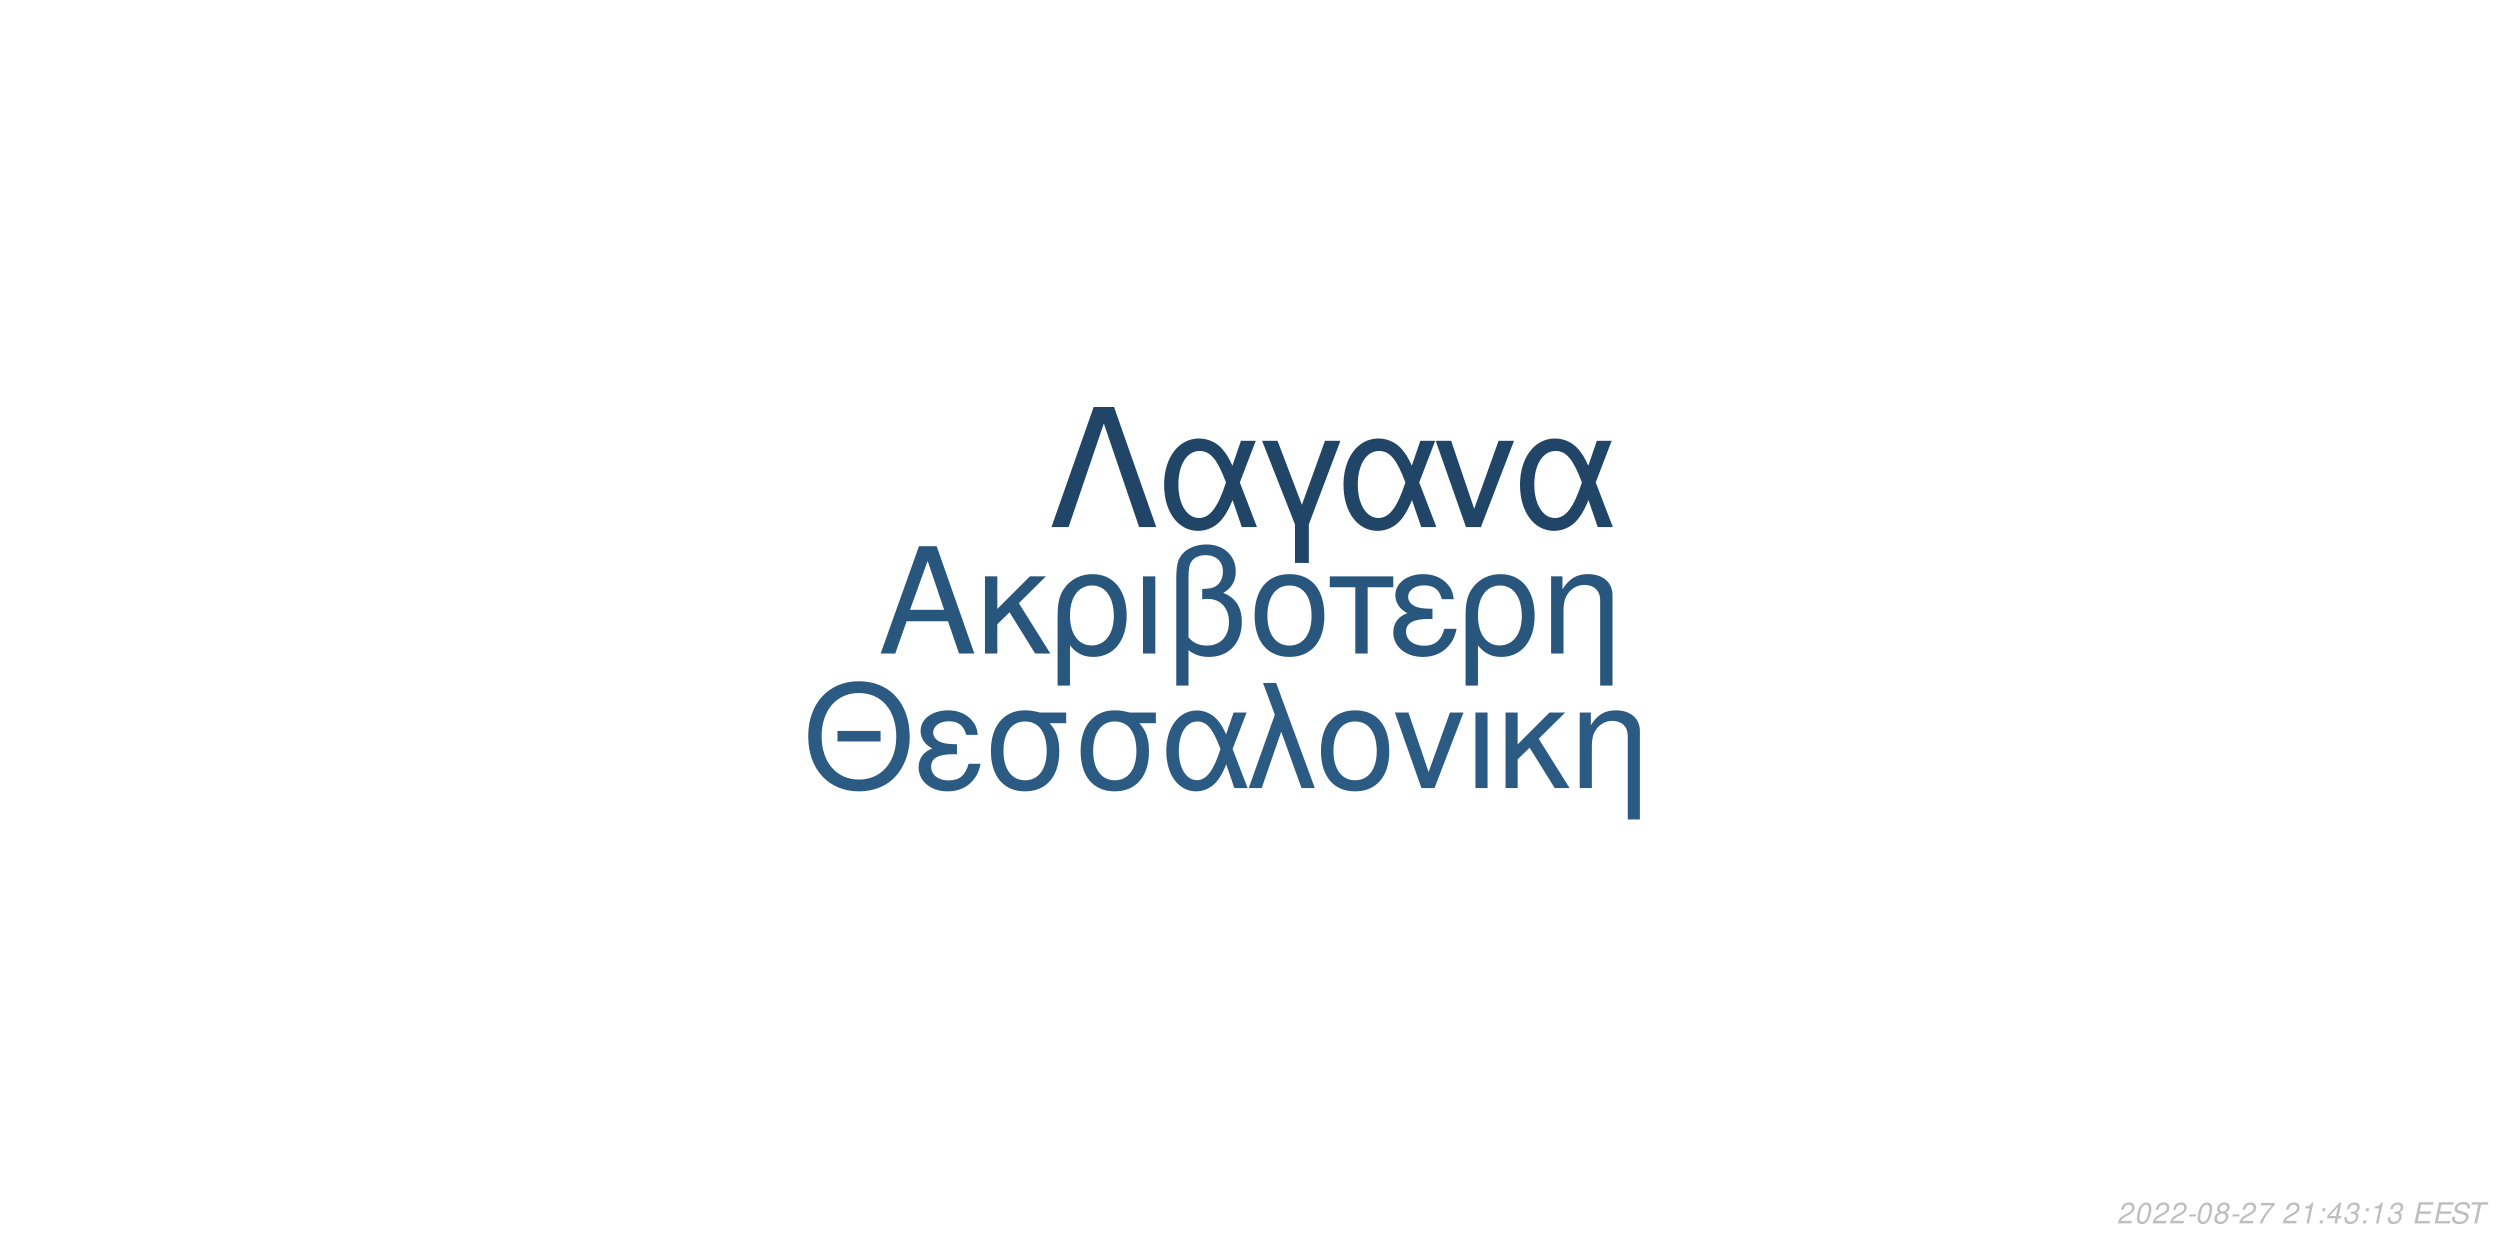
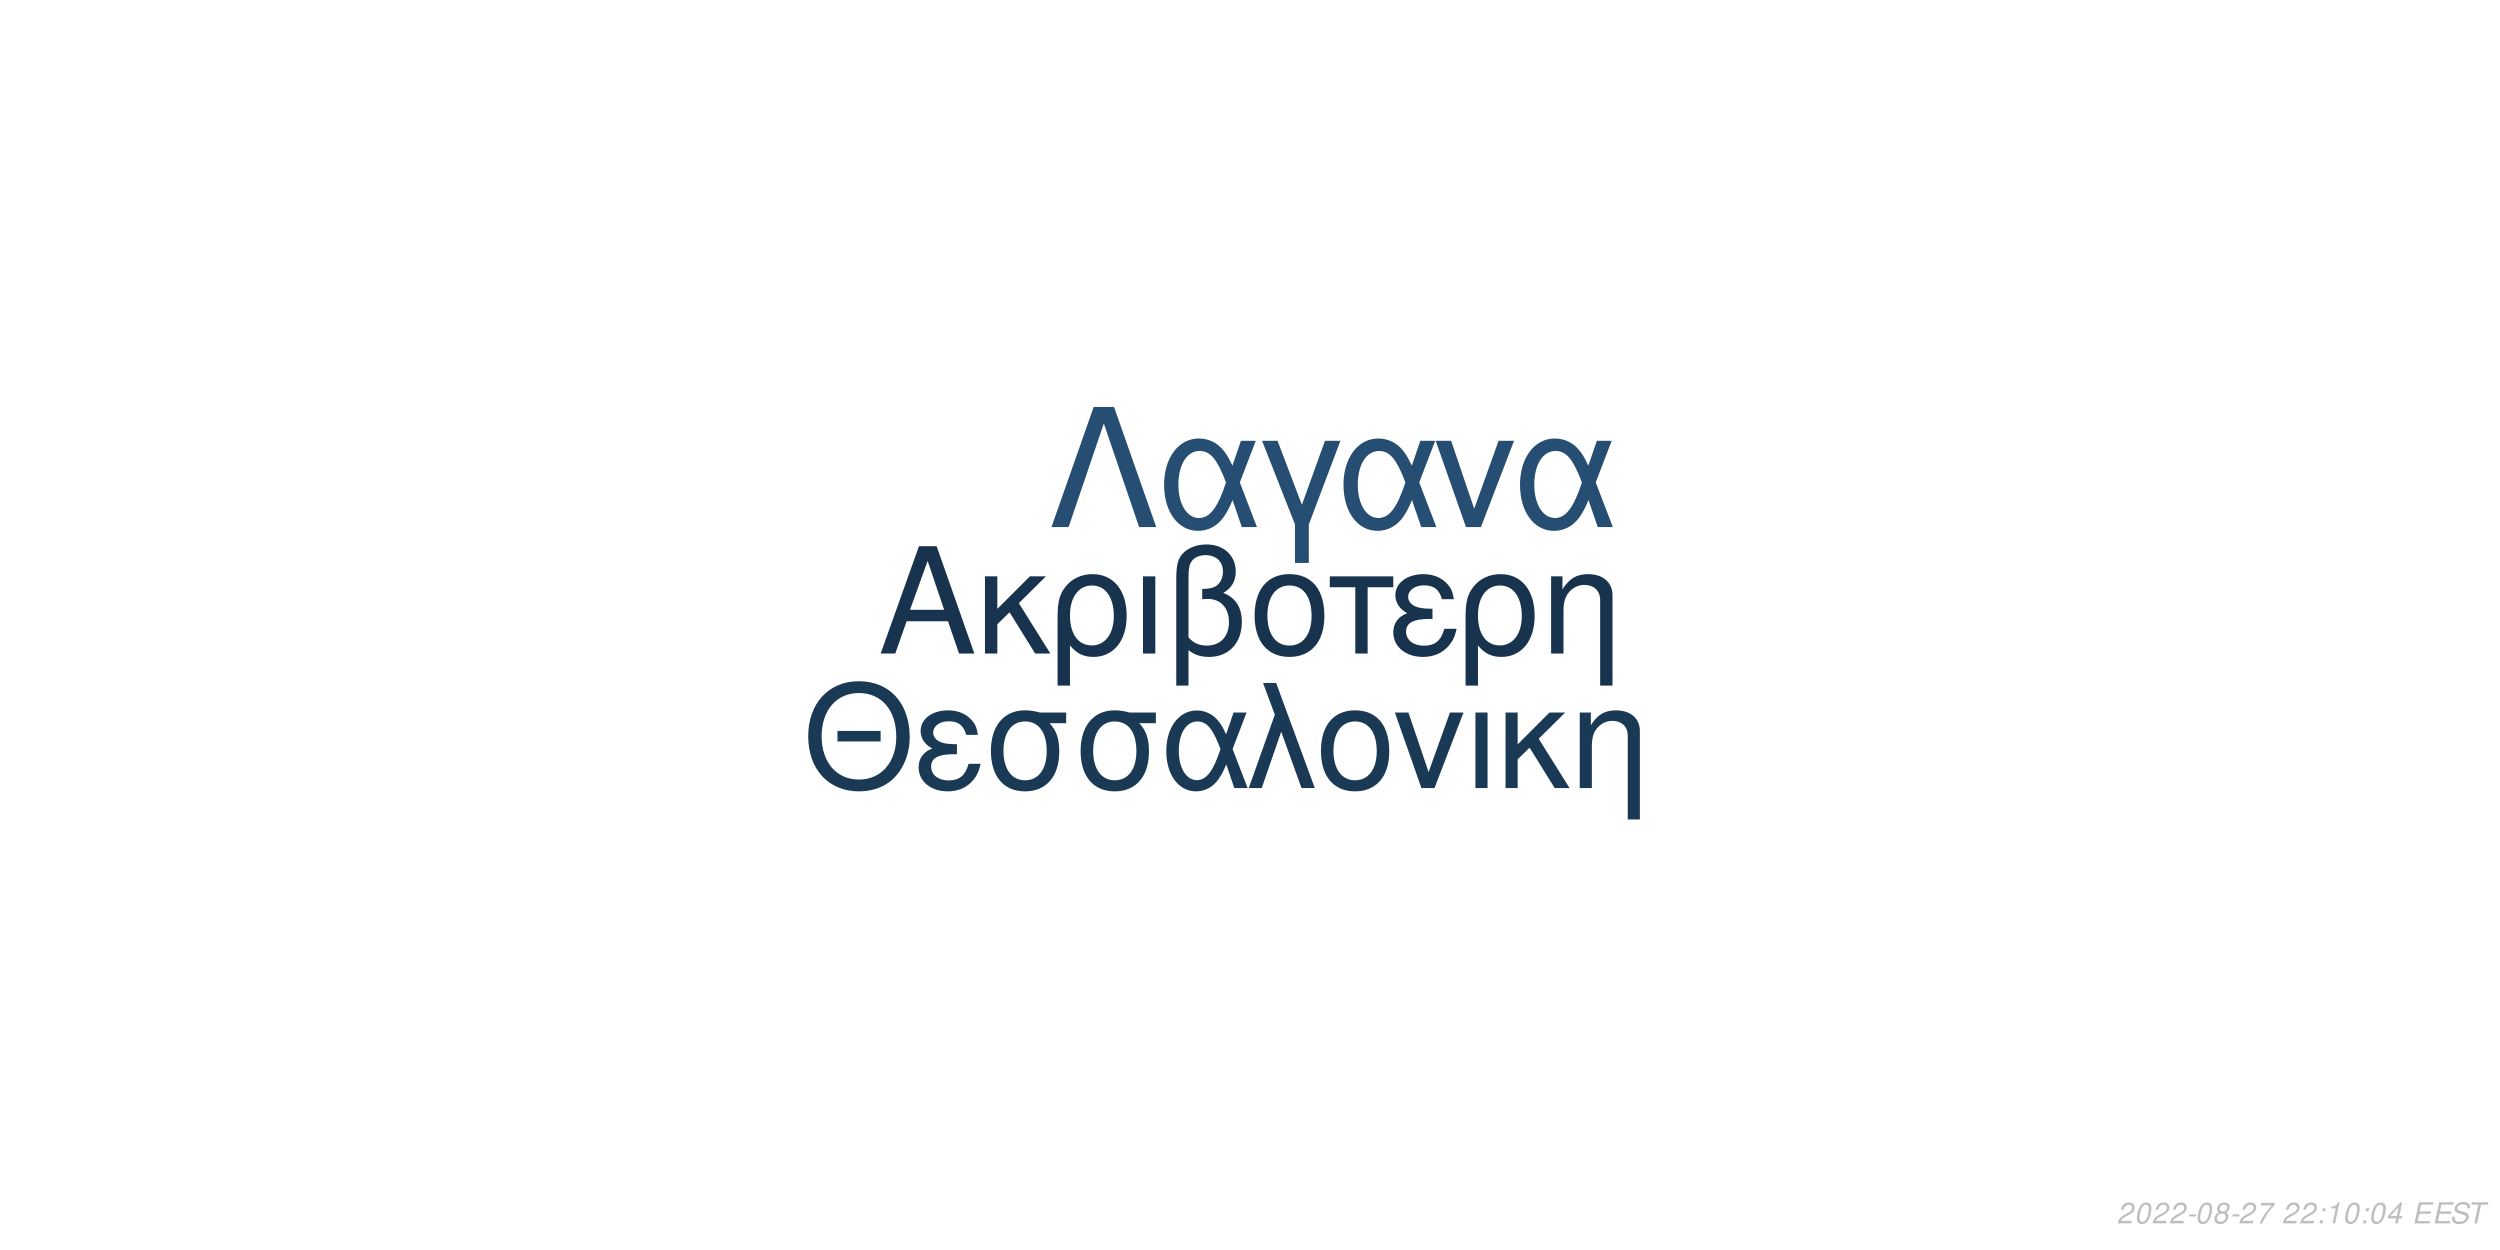
<svg xmlns="http://www.w3.org/2000/svg" xmlns:xlink="http://www.w3.org/1999/xlink" width="864pt" height="432pt" viewBox="0 0 864 432" version="1.1">
  <defs>
    <g>
      <symbol overflow="visible" id="glyph0-0">
        <path style="stroke:none;" d="" />
      </symbol>
      <symbol overflow="visible" id="glyph0-1">
        <path style="stroke:none;" d="M 24.125 -11.141 L 27.938 0 L 33.234 0 L 20.203 -37.094 L 14.094 -37.094 L 0.859 0 L 5.906 0 L 9.828 -11.141 Z M 22.797 -15.109 L 11 -15.109 L 17.094 -32.016 Z M 22.797 -15.109 " />
      </symbol>
      <symbol overflow="visible" id="glyph0-2">
        <path style="stroke:none;" d="M 7.172 -15.422 L 7.172 -26.672 L 2.906 -26.672 L 2.906 0 L 7.172 0 L 7.172 -10.125 L 11.406 -14.25 L 20.25 0 L 25.5 0 L 14.609 -17.406 L 23.969 -26.672 L 18.422 -26.672 Z M 7.172 -15.422 " />
      </symbol>
      <symbol overflow="visible" id="glyph0-3">
        <path style="stroke:none;" d="M 3 11.094 L 7.281 11.094 L 7.281 -2.797 C 9.516 -0.047 11.953 1.172 15.375 1.172 C 22.344 1.172 26.875 -4.422 26.875 -13.031 C 26.875 -21.891 22.297 -27.438 15.062 -27.438 C 11.297 -27.438 7.984 -25.906 5.797 -23.156 C 3.672 -20.516 3 -17.969 3 -12.359 Z M 14.906 -23.516 C 19.547 -23.516 22.438 -19.438 22.438 -12.922 C 22.438 -6.812 19.391 -2.797 14.812 -2.797 C 10.172 -2.797 7.281 -6.766 7.281 -13.125 C 7.281 -19.484 10.234 -23.516 14.906 -23.516 Z M 14.906 -23.516 " />
      </symbol>
      <symbol overflow="visible" id="glyph0-4">
        <path style="stroke:none;" d="M 3.516 0 L 7.781 0 L 7.781 -26.672 L 3.516 -26.672 Z M 3.516 0 " />
      </symbol>
      <symbol overflow="visible" id="glyph0-5">
        <path style="stroke:none;" d="M 4.016 11.094 L 8.25 11.094 L 8.25 -1.172 C 10.172 0.406 12.422 1.172 15.312 1.172 C 22.188 1.172 26.672 -3.609 26.672 -10.891 C 26.672 -15.984 24.578 -19.234 20.25 -20.969 C 23.109 -22.547 24.578 -25.031 24.578 -28.344 C 24.578 -33.844 20.406 -37.703 14.453 -37.703 C 10.938 -37.703 7.734 -36.391 6 -34.25 C 4.484 -32.422 4.016 -30.328 4.016 -25.391 Z M 8.25 -25.656 C 8.25 -29.359 8.5 -30.844 9.469 -32.062 C 10.375 -33.281 12.156 -34 14.094 -34 C 17.812 -34 20.156 -31.812 20.156 -28.297 C 20.156 -25.953 18.984 -23.812 17.297 -23.047 C 16.281 -22.547 15.469 -22.438 12.984 -22.297 L 12.984 -18.781 C 13.734 -18.828 14.344 -18.875 14.969 -18.875 C 19.344 -18.875 22.234 -15.719 22.234 -10.891 C 22.234 -5.906 19.281 -2.75 14.656 -2.75 C 11.953 -2.75 9.922 -3.609 8.25 -5.594 Z M 8.25 -25.656 " />
      </symbol>
      <symbol overflow="visible" id="glyph0-6">
        <path style="stroke:none;" d="M 14.094 -27.438 C 6.562 -27.438 2.094 -22.094 2.094 -13.125 C 2.094 -4.125 6.562 1.172 14.141 1.172 C 21.672 1.172 26.203 -4.172 26.203 -12.922 C 26.203 -22.188 21.828 -27.438 14.094 -27.438 Z M 14.141 -23.516 C 18.938 -23.516 21.781 -19.594 21.781 -12.984 C 21.781 -6.672 18.828 -2.75 14.141 -2.75 C 9.422 -2.75 6.516 -6.672 6.516 -13.125 C 6.516 -19.594 9.422 -23.516 14.141 -23.516 Z M 14.141 -23.516 " />
      </symbol>
      <symbol overflow="visible" id="glyph0-7">
        <path style="stroke:none;" d="M 7.891 0 L 12.156 0 L 12.156 -22.906 L 21.016 -22.906 L 21.016 -26.672 L -0.922 -26.672 L -0.922 -22.906 L 7.891 -22.906 Z M 7.891 0 " />
      </symbol>
      <symbol overflow="visible" id="glyph0-8">
        <path style="stroke:none;" d="M 14.562 -15.469 C 11.344 -15.469 9.562 -15.781 8.297 -16.438 C 6.922 -17.203 6.156 -18.328 6.156 -19.547 C 6.156 -21.891 8.453 -23.562 11.656 -23.562 C 15.062 -23.562 16.953 -22.094 17.812 -18.781 L 21.938 -18.781 C 21.578 -21.266 21.062 -22.5 19.797 -23.922 C 17.812 -26.203 14.906 -27.438 11.453 -27.438 C 5.797 -27.438 1.734 -24.375 1.734 -20.203 C 1.734 -17.609 3.156 -15.375 5.859 -13.938 C 2.797 -12.875 1.016 -10.484 1.016 -7.328 C 1.016 -2.391 5.297 1.172 11.25 1.172 C 14.969 1.172 17.906 -0.109 20.156 -2.641 C 21.578 -4.328 22.297 -5.797 22.906 -8.547 L 18.672 -8.547 C 17.5 -4.422 15.422 -2.703 11.609 -2.703 C 7.938 -2.703 5.438 -4.688 5.438 -7.578 C 5.438 -10.578 7.938 -11.953 13.484 -11.953 C 13.641 -11.953 14.094 -11.953 14.562 -11.906 Z M 14.562 -15.469 " />
      </symbol>
      <symbol overflow="visible" id="glyph0-9">
        <path style="stroke:none;" d="M 3.562 -26.672 L 3.562 0 L 7.844 0 L 7.844 -14.703 C 7.844 -17.906 8.5 -19.891 10.031 -21.531 C 11.406 -22.953 13.188 -23.719 15.062 -23.719 C 18.375 -23.719 20.516 -21.672 20.516 -18.469 L 20.516 11.094 L 24.781 11.094 L 24.781 -20.156 C 24.781 -24.578 21.469 -27.438 16.328 -27.438 C 12.359 -27.438 9.828 -25.906 7.484 -22.188 L 7.484 -26.672 Z M 3.562 -26.672 " />
      </symbol>
      <symbol overflow="visible" id="glyph1-0">
        <path style="stroke:none;" d="" />
      </symbol>
      <symbol overflow="visible" id="glyph1-1">
        <path style="stroke:none;" d="M 26.859 -19.734 L 11.953 -19.734 L 11.953 -16.094 L 26.859 -16.094 Z M 19.328 -36.922 C 8.922 -36.922 1.844 -29.25 1.844 -17.891 C 1.844 -6.484 8.875 1.141 19.391 1.141 C 23.812 1.141 27.703 -0.203 30.641 -2.688 C 34.578 -6.031 36.922 -11.656 36.922 -17.594 C 36.922 -29.297 30 -36.922 19.328 -36.922 Z M 19.328 -32.844 C 27.203 -32.844 32.281 -26.906 32.281 -17.688 C 32.281 -8.922 27.062 -2.938 19.391 -2.938 C 11.609 -2.938 6.484 -8.922 6.484 -17.891 C 6.484 -26.859 11.609 -32.844 19.328 -32.844 Z M 19.328 -32.844 " />
      </symbol>
      <symbol overflow="visible" id="glyph1-2">
        <path style="stroke:none;" d="M 14.25 -15.141 C 11.109 -15.141 9.375 -15.453 8.125 -16.094 C 6.781 -16.844 6.031 -17.938 6.031 -19.141 C 6.031 -21.422 8.266 -23.078 11.406 -23.078 C 14.75 -23.078 16.594 -21.625 17.438 -18.391 L 21.469 -18.391 C 21.125 -20.828 20.625 -22.031 19.391 -23.422 C 17.438 -25.656 14.594 -26.859 11.219 -26.859 C 5.688 -26.859 1.688 -23.875 1.688 -19.781 C 1.688 -17.234 3.094 -15.047 5.734 -13.656 C 2.734 -12.609 1 -10.266 1 -7.172 C 1 -2.344 5.188 1.141 11.016 1.141 C 14.656 1.141 17.547 -0.094 19.734 -2.594 C 21.125 -4.234 21.828 -5.688 22.422 -8.375 L 18.281 -8.375 C 17.141 -4.328 15.094 -2.641 11.359 -2.641 C 7.766 -2.641 5.328 -4.578 5.328 -7.422 C 5.328 -10.359 7.766 -11.703 13.203 -11.703 C 13.359 -11.703 13.797 -11.703 14.25 -11.656 Z M 14.25 -15.141 " />
      </symbol>
      <symbol overflow="visible" id="glyph1-3">
        <path style="stroke:none;" d="M 29 -26.109 L 19.938 -26.109 C 17.594 -26.703 16.438 -26.859 14.703 -26.859 C 7.469 -26.859 2.984 -21.469 2.984 -12.859 C 2.984 -4.031 7.375 1.141 14.797 1.141 C 22.172 1.141 26.609 -4.078 26.609 -12.656 C 26.609 -17.047 25.656 -19.828 23.266 -22.422 L 29 -22.422 Z M 14.797 -23.016 C 19.531 -23.016 22.266 -19.234 22.266 -12.75 C 22.266 -6.531 19.438 -2.688 14.797 -2.688 C 10.172 -2.688 7.328 -6.531 7.328 -12.859 C 7.328 -19.188 10.172 -23.016 14.797 -23.016 Z M 14.797 -23.016 " />
      </symbol>
      <symbol overflow="visible" id="glyph1-4">
        <path style="stroke:none;" d="M 29.344 -26.109 L 24.859 -26.109 L 22.266 -18.578 C 21.125 -21.031 20.484 -22.125 19.328 -23.469 C 17.547 -25.609 14.906 -26.812 12.156 -26.812 C 5.984 -26.812 1.594 -20.984 1.594 -12.812 C 1.594 -4.578 5.828 1.141 11.906 1.141 C 14.953 1.141 17.734 -0.344 19.625 -3.047 C 20.672 -4.531 21.281 -5.688 22.328 -8.172 L 25.109 0 L 29.703 0 L 24.516 -13.5 Z M 20.328 -13.5 C 17.891 -5.922 15.453 -2.734 12.156 -2.734 C 8.516 -2.734 5.922 -6.922 5.922 -12.812 C 5.922 -18.938 8.516 -23.016 12.359 -23.016 C 15.594 -23.016 17.688 -20.531 20.328 -13.5 Z M 20.328 -13.5 " />
      </symbol>
      <symbol overflow="visible" id="glyph1-5">
        <path style="stroke:none;" d="M 1.094 0 L 5.578 0 L 12.312 -19.484 L 19.328 0 L 23.922 0 L 10.562 -36.328 L 6.031 -36.328 L 10.109 -25.359 Z M 1.094 0 " />
      </symbol>
      <symbol overflow="visible" id="glyph1-6">
        <path style="stroke:none;" d="M 13.797 -26.859 C 6.422 -26.859 2.047 -21.625 2.047 -12.859 C 2.047 -4.031 6.422 1.141 13.859 1.141 C 21.234 1.141 25.656 -4.078 25.656 -12.656 C 25.656 -21.719 21.375 -26.859 13.797 -26.859 Z M 13.859 -23.016 C 18.531 -23.016 21.328 -19.188 21.328 -12.703 C 21.328 -6.531 18.438 -2.688 13.859 -2.688 C 9.219 -2.688 6.375 -6.531 6.375 -12.859 C 6.375 -19.188 9.219 -23.016 13.859 -23.016 Z M 13.859 -23.016 " />
      </symbol>
      <symbol overflow="visible" id="glyph1-7">
        <path style="stroke:none;" d="M 14.297 0 L 24.312 -26.109 L 19.625 -26.109 L 12.25 -5.531 L 5.281 -26.109 L 0.594 -26.109 L 9.766 0 Z M 14.297 0 " />
      </symbol>
      <symbol overflow="visible" id="glyph1-8">
        <path style="stroke:none;" d="M 3.438 0 L 7.625 0 L 7.625 -26.109 L 3.438 -26.109 Z M 3.438 0 " />
      </symbol>
      <symbol overflow="visible" id="glyph1-9">
        <path style="stroke:none;" d="M 7.031 -15.094 L 7.031 -26.109 L 2.844 -26.109 L 2.844 0 L 7.031 0 L 7.031 -9.922 L 11.156 -13.953 L 19.828 0 L 24.969 0 L 14.297 -17.047 L 23.469 -26.109 L 18.031 -26.109 Z M 7.031 -15.094 " />
      </symbol>
      <symbol overflow="visible" id="glyph1-10">
        <path style="stroke:none;" d="M 3.484 -26.109 L 3.484 0 L 7.672 0 L 7.672 -14.406 C 7.672 -17.547 8.328 -19.484 9.812 -21.078 C 11.156 -22.469 12.906 -23.219 14.75 -23.219 C 17.984 -23.219 20.078 -21.234 20.078 -18.094 L 20.078 10.859 L 24.266 10.859 L 24.266 -19.734 C 24.266 -24.062 21.031 -26.859 16 -26.859 C 12.109 -26.859 9.609 -25.359 7.328 -21.719 L 7.328 -26.109 Z M 3.484 -26.109 " />
      </symbol>
      <symbol overflow="visible" id="glyph2-0">
        <path style="stroke:none;" d="" />
      </symbol>
      <symbol overflow="visible" id="glyph2-1">
        <path style="stroke:none;" d="M 22.531 -41.484 L 15.484 -41.484 L 0.906 0 L 6.828 0 L 19 -35.797 L 31.188 0 L 37.109 0 Z M 22.531 -41.484 " />
      </symbol>
      <symbol overflow="visible" id="glyph2-2">
        <path style="stroke:none;" d="M 33.516 -29.812 L 28.391 -29.812 L 25.438 -21.219 C 24.125 -24.016 23.391 -25.266 22.078 -26.797 C 20.031 -29.25 17.016 -30.609 13.891 -30.609 C 6.828 -30.609 1.828 -23.953 1.828 -14.625 C 1.828 -5.234 6.656 1.312 13.594 1.312 C 17.078 1.312 20.266 -0.391 22.422 -3.469 C 23.609 -5.172 24.297 -6.484 25.5 -9.328 L 28.688 0 L 33.922 0 L 28 -15.422 Z M 23.219 -15.422 C 20.422 -6.766 17.641 -3.125 13.891 -3.125 C 9.734 -3.125 6.766 -7.906 6.766 -14.625 C 6.766 -21.625 9.734 -26.297 14.109 -26.297 C 17.812 -26.297 20.203 -23.453 23.219 -15.422 Z M 23.219 -15.422 " />
      </symbol>
      <symbol overflow="visible" id="glyph2-3">
        <path style="stroke:none;" d="M 12.062 12.406 L 16.844 12.406 L 16.844 -0.906 L 27.766 -29.812 L 22.422 -29.812 L 14.453 -7.688 L 6.031 -29.812 L 0.688 -29.812 L 12.062 -0.906 Z M 12.062 12.406 " />
      </symbol>
      <symbol overflow="visible" id="glyph2-4">
        <path style="stroke:none;" d="M 16.328 0 L 27.766 -29.812 L 22.422 -29.812 L 14 -6.312 L 6.031 -29.812 L 0.688 -29.812 L 11.156 0 Z M 16.328 0 " />
      </symbol>
      <symbol overflow="visible" id="glyph3-0">
        <path style="stroke:none;" d="" />
      </symbol>
      <symbol overflow="visible" id="glyph3-1">
        <path style="stroke:none;" d="M 5.234 -0.875 L 1.469 -0.875 C 1.641 -1.375 2.203 -1.891 3.109 -2.344 L 4.234 -2.938 C 5.562 -3.625 6.219 -4.469 6.219 -5.484 C 6.219 -5.938 6.062 -6.359 5.797 -6.656 C 5.469 -7.047 4.984 -7.234 4.312 -7.234 C 2.766 -7.234 1.891 -6.453 1.484 -4.734 L 2.375 -4.734 C 2.484 -5.188 2.609 -5.484 2.797 -5.75 C 3.094 -6.203 3.609 -6.453 4.188 -6.453 C 4.891 -6.453 5.344 -6.031 5.344 -5.375 C 5.344 -4.703 4.859 -4.094 4.016 -3.656 L 2.984 -3.125 C 1.234 -2.188 0.797 -1.656 0.344 -0.016 L 5.047 -0.016 Z M 5.234 -0.875 " />
      </symbol>
      <symbol overflow="visible" id="glyph3-2">
        <path style="stroke:none;" d="M 4.203 -7.234 C 3.375 -7.234 2.688 -6.812 2.125 -5.984 C 1.484 -5.047 0.984 -3.188 0.984 -1.734 C 0.984 -1.109 1.172 -0.562 1.484 -0.266 C 1.797 0.047 2.281 0.234 2.766 0.234 C 3.625 0.234 4.281 -0.156 4.859 -1.016 C 5.516 -1.953 6 -3.797 6 -5.266 C 6 -6.5 5.328 -7.234 4.203 -7.234 Z M 4.094 -6.453 C 4.734 -6.453 5.125 -5.984 5.125 -5.156 C 5.125 -4.203 4.781 -2.625 4.406 -1.812 C 3.984 -0.938 3.516 -0.547 2.875 -0.547 C 2.25 -0.547 1.875 -1.031 1.875 -1.828 C 1.875 -2.797 2.203 -4.344 2.594 -5.203 C 2.984 -6.047 3.453 -6.453 4.094 -6.453 Z M 4.094 -6.453 " />
      </symbol>
      <symbol overflow="visible" id="glyph3-3">
        <path style="stroke:none;" d="M 3.516 -3.125 L 1.125 -3.125 L 0.969 -2.406 L 3.359 -2.406 Z M 3.516 -3.125 " />
      </symbol>
      <symbol overflow="visible" id="glyph3-4">
        <path style="stroke:none;" d="M 4.766 -3.797 C 5.078 -3.969 5.234 -4.078 5.438 -4.234 C 5.812 -4.594 6.062 -5.172 6.062 -5.734 C 6.062 -6.625 5.344 -7.234 4.266 -7.234 C 2.812 -7.234 1.703 -6.219 1.703 -4.875 C 1.703 -4.406 1.875 -4.125 2.359 -3.812 C 1.297 -3.312 0.75 -2.516 0.75 -1.469 C 0.75 -0.438 1.547 0.234 2.812 0.234 C 3.656 0.234 4.359 -0.094 4.938 -0.734 C 5.359 -1.234 5.609 -1.859 5.609 -2.438 C 5.609 -3.047 5.312 -3.516 4.766 -3.797 Z M 4.109 -6.453 C 4.797 -6.453 5.188 -6.125 5.188 -5.578 C 5.188 -5.266 5.062 -4.922 4.859 -4.672 C 4.562 -4.312 4.188 -4.156 3.656 -4.156 C 2.984 -4.156 2.594 -4.453 2.594 -4.984 C 2.594 -5.859 3.203 -6.453 4.109 -6.453 Z M 3.453 -3.406 C 4.234 -3.406 4.734 -2.984 4.734 -2.312 C 4.734 -1.312 3.922 -0.547 2.875 -0.547 C 2.125 -0.547 1.625 -0.969 1.625 -1.625 C 1.625 -2.609 2.438 -3.406 3.453 -3.406 Z M 3.453 -3.406 " />
      </symbol>
      <symbol overflow="visible" id="glyph3-5">
        <path style="stroke:none;" d="M 6.703 -7.094 L 1.953 -7.094 L 1.766 -6.219 L 5.594 -6.219 C 3.344 -3.688 2.266 -2.109 1.375 0 L 2.344 0 C 3.031 -1.906 4.828 -4.594 6.547 -6.281 Z M 6.703 -7.094 " />
      </symbol>
      <symbol overflow="visible" id="glyph3-6">
        <path style="stroke:none;" d="" />
      </symbol>
      <symbol overflow="visible" id="glyph3-7">
-         <path style="stroke:none;" d="M 3.703 -5.188 L 2.594 0 L 3.469 0 L 5.016 -7.234 L 4.438 -7.234 C 3.906 -6.156 3.688 -6.016 2.234 -5.812 L 2.109 -5.188 Z M 3.703 -5.188 " />
+         <path style="stroke:none;" d="M 2.359 -1.031 L 1.312 -1.031 L 1.094 0 L 2.141 0 Z M 3.266 -5.234 L 2.219 -5.234 L 2 -4.203 L 3.047 -4.203 Z M 3.266 -5.234 " />
      </symbol>
      <symbol overflow="visible" id="glyph3-8">
-         <path style="stroke:none;" d="M 2.359 -1.031 L 1.312 -1.031 L 1.094 0 L 2.141 0 Z M 3.266 -5.234 L 2.219 -5.234 L 2 -4.203 L 3.047 -4.203 Z M 3.266 -5.234 " />
+         <path style="stroke:none;" d="M 3.703 -5.188 L 2.594 0 L 3.469 0 L 5.016 -7.234 L 4.438 -7.234 C 3.906 -6.156 3.688 -6.016 2.234 -5.812 L 2.109 -5.188 Z M 3.703 -5.188 " />
      </symbol>
      <symbol overflow="visible" id="glyph3-9">
        <path style="stroke:none;" d="M 3.625 -1.75 L 3.266 0 L 4.141 0 L 4.516 -1.75 L 5.562 -1.75 L 5.734 -2.531 L 4.688 -2.531 L 5.688 -7.234 L 5.016 -7.234 L 0.844 -2.672 L 0.641 -1.75 Z M 3.797 -2.531 L 1.594 -2.531 L 4.469 -5.703 Z M 3.797 -2.531 " />
      </symbol>
      <symbol overflow="visible" id="glyph3-10">
-         <path style="stroke:none;" d="M 2.922 -3.312 C 3.125 -3.344 3.234 -3.344 3.375 -3.344 C 4.203 -3.344 4.688 -3 4.688 -2.406 C 4.688 -1.312 3.906 -0.547 2.781 -0.547 C 2.047 -0.547 1.594 -0.938 1.594 -1.562 C 1.594 -1.719 1.609 -1.844 1.656 -2.094 L 0.766 -2.094 C 0.734 -1.797 0.719 -1.641 0.719 -1.469 C 0.719 -0.375 1.406 0.234 2.641 0.234 C 3.547 0.234 4.297 -0.078 4.812 -0.656 C 5.266 -1.156 5.562 -1.875 5.562 -2.547 C 5.562 -3.125 5.344 -3.453 4.797 -3.734 C 5.641 -4.234 6.016 -4.844 6.016 -5.734 C 6.016 -6.656 5.312 -7.234 4.203 -7.234 C 3.375 -7.234 2.672 -6.938 2.188 -6.375 C 1.891 -6.031 1.703 -5.641 1.516 -4.906 L 2.391 -4.906 C 2.5 -5.359 2.594 -5.594 2.734 -5.812 C 3.047 -6.234 3.516 -6.453 4.078 -6.453 C 4.734 -6.453 5.141 -6.125 5.141 -5.578 C 5.141 -5.188 5.016 -4.797 4.797 -4.547 C 4.516 -4.234 4 -4.062 3.266 -4.062 L 3.078 -4.062 Z M 2.922 -3.312 " />
+         <path style="stroke:none;" d="M 2.547 -3.312 L 6.5 -3.312 L 6.688 -4.141 L 2.719 -4.141 L 3.219 -6.469 L 7.344 -6.469 L 7.516 -7.297 L 2.453 -7.297 L 0.906 0 L 6.125 0 L 6.297 -0.812 L 2.016 -0.812 Z M 2.547 -3.312 " />
      </symbol>
      <symbol overflow="visible" id="glyph3-11">
-         <path style="stroke:none;" d="M 2.547 -3.312 L 6.5 -3.312 L 6.688 -4.141 L 2.719 -4.141 L 3.219 -6.469 L 7.344 -6.469 L 7.516 -7.297 L 2.453 -7.297 L 0.906 0 L 6.125 0 L 6.297 -0.812 L 2.016 -0.812 Z M 2.547 -3.312 " />
+         <path style="stroke:none;" d="M 7.062 -5.156 C 7.125 -5.438 7.141 -5.562 7.141 -5.703 C 7.141 -6.156 6.938 -6.594 6.594 -6.891 C 6.188 -7.25 5.656 -7.406 4.875 -7.406 C 3.844 -7.406 3.047 -7.125 2.5 -6.562 C 2.094 -6.141 1.781 -5.438 1.781 -4.922 C 1.781 -4.297 2.219 -3.766 2.891 -3.562 L 4.594 -3.094 C 5.406 -2.859 5.734 -2.578 5.734 -2.094 C 5.734 -1.781 5.547 -1.406 5.266 -1.141 C 4.844 -0.766 4.266 -0.578 3.453 -0.578 C 2.328 -0.578 1.812 -0.984 1.812 -1.906 C 1.812 -2.047 1.812 -2.125 1.844 -2.312 L 0.984 -2.312 C 0.906 -2.062 0.891 -1.906 0.891 -1.688 C 0.891 -0.484 1.797 0.234 3.297 0.234 C 4.359 0.234 5.234 -0.062 5.812 -0.609 C 6.344 -1.078 6.688 -1.797 6.688 -2.375 C 6.688 -2.641 6.609 -2.906 6.453 -3.156 C 6.234 -3.5 5.938 -3.703 5.469 -3.828 L 3.75 -4.312 C 2.984 -4.547 2.734 -4.734 2.734 -5.188 C 2.734 -5.547 2.875 -5.844 3.188 -6.109 C 3.547 -6.438 4.031 -6.594 4.703 -6.594 C 5.266 -6.594 5.688 -6.484 5.906 -6.297 C 6.094 -6.125 6.219 -5.797 6.219 -5.516 C 6.219 -5.422 6.203 -5.344 6.188 -5.156 Z M 7.062 -5.156 " />
      </symbol>
      <symbol overflow="visible" id="glyph3-12">
-         <path style="stroke:none;" d="M 7.062 -5.156 C 7.125 -5.438 7.141 -5.562 7.141 -5.703 C 7.141 -6.156 6.938 -6.594 6.594 -6.891 C 6.188 -7.25 5.656 -7.406 4.875 -7.406 C 3.844 -7.406 3.047 -7.125 2.5 -6.562 C 2.094 -6.141 1.781 -5.438 1.781 -4.922 C 1.781 -4.297 2.219 -3.766 2.891 -3.562 L 4.594 -3.094 C 5.406 -2.859 5.734 -2.578 5.734 -2.094 C 5.734 -1.781 5.547 -1.406 5.266 -1.141 C 4.844 -0.766 4.266 -0.578 3.453 -0.578 C 2.328 -0.578 1.812 -0.984 1.812 -1.906 C 1.812 -2.047 1.812 -2.125 1.844 -2.312 L 0.984 -2.312 C 0.906 -2.062 0.891 -1.906 0.891 -1.688 C 0.891 -0.484 1.797 0.234 3.297 0.234 C 4.359 0.234 5.234 -0.062 5.812 -0.609 C 6.344 -1.078 6.688 -1.797 6.688 -2.375 C 6.688 -2.641 6.609 -2.906 6.453 -3.156 C 6.234 -3.5 5.938 -3.703 5.469 -3.828 L 3.75 -4.312 C 2.984 -4.547 2.734 -4.734 2.734 -5.188 C 2.734 -5.547 2.875 -5.844 3.188 -6.109 C 3.547 -6.438 4.031 -6.594 4.703 -6.594 C 5.266 -6.594 5.688 -6.484 5.906 -6.297 C 6.094 -6.125 6.219 -5.797 6.219 -5.516 C 6.219 -5.422 6.203 -5.344 6.188 -5.156 Z M 7.062 -5.156 " />
-       </symbol>
-       <symbol overflow="visible" id="glyph3-13">
        <path style="stroke:none;" d="M 4.938 -6.469 L 7.312 -6.469 L 7.484 -7.297 L 1.75 -7.297 L 1.578 -6.469 L 3.984 -6.469 L 2.609 0 L 3.547 0 Z M 4.938 -6.469 " />
      </symbol>
    </g>
  </defs>
  <g id="surface1">
    <rect x="0" y="0" width="864" height="432" style="fill:rgb(100%,100%,100%);fill-opacity:1;stroke:none;" />
-     <g style="fill:rgb(16.078%,33.725%,49.02%);fill-opacity:1;">
+     <g style="fill:rgb(9.02%,20%,30.588%);fill-opacity:1;">
      <use xlink:href="#glyph0-1" x="303.5" y="225.861" />
      <use xlink:href="#glyph0-2" x="337.5" y="225.861" />
      <use xlink:href="#glyph0-3" x="362.5" y="225.861" />
      <use xlink:href="#glyph0-4" x="391.5" y="225.861" />
      <use xlink:href="#glyph0-5" x="402.5" y="225.861" />
      <use xlink:href="#glyph0-6" x="431.5" y="225.861" />
      <use xlink:href="#glyph0-7" x="460.5" y="225.861" />
      <use xlink:href="#glyph0-8" x="480.5" y="225.861" />
      <use xlink:href="#glyph0-3" x="503.5" y="225.861" />
      <use xlink:href="#glyph0-9" x="532.5" y="225.861" />
    </g>
-     <g style="fill:rgb(16.863%,35.686%,51.373%);fill-opacity:1;">
+     <g style="fill:rgb(10.196%,22.353%,33.333%);fill-opacity:1;">
      <use xlink:href="#glyph1-1" x="277.473" y="272.354" />
      <use xlink:href="#glyph1-2" x="316.473" y="272.354" />
      <use xlink:href="#glyph1-3" x="339.473" y="272.354" />
      <use xlink:href="#glyph1-3" x="370.473" y="272.354" />
      <use xlink:href="#glyph1-4" x="401.473" y="272.354" />
      <use xlink:href="#glyph1-5" x="430.473" y="272.354" />
      <use xlink:href="#glyph1-6" x="454.473" y="272.354" />
      <use xlink:href="#glyph1-7" x="481.473" y="272.354" />
      <use xlink:href="#glyph1-8" x="506.473" y="272.354" />
      <use xlink:href="#glyph1-9" x="517.473" y="272.354" />
      <use xlink:href="#glyph1-10" x="542.473" y="272.354" />
    </g>
-     <g style="fill:rgb(12.549%,27.059%,40.392%);fill-opacity:1;">
+     <g style="fill:rgb(14.51%,30.588%,44.706%);fill-opacity:1;">
      <use xlink:href="#glyph2-1" x="362.484" y="182.152" />
      <use xlink:href="#glyph2-2" x="400.484" y="182.152" />
      <use xlink:href="#glyph2-3" x="435.484" y="182.152" />
      <use xlink:href="#glyph2-2" x="462.484" y="182.152" />
      <use xlink:href="#glyph2-4" x="495.484" y="182.152" />
      <use xlink:href="#glyph2-2" x="523.484" y="182.152" />
    </g>
    <g style="fill:rgb(74.51%,74.51%,74.51%);fill-opacity:1;">
      <use xlink:href="#glyph3-1" x="731.52" y="422.81" />
      <use xlink:href="#glyph3-2" x="737.52" y="422.81" />
      <use xlink:href="#glyph3-1" x="743.52" y="422.81" />
      <use xlink:href="#glyph3-1" x="749.52" y="422.81" />
      <use xlink:href="#glyph3-3" x="755.52" y="422.81" />
      <use xlink:href="#glyph3-2" x="758.52" y="422.81" />
      <use xlink:href="#glyph3-4" x="764.52" y="422.81" />
      <use xlink:href="#glyph3-3" x="770.52" y="422.81" />
      <use xlink:href="#glyph3-1" x="773.52" y="422.81" />
      <use xlink:href="#glyph3-5" x="779.52" y="422.81" />
      <use xlink:href="#glyph3-6" x="785.52" y="422.81" />
      <use xlink:href="#glyph3-1" x="788.52" y="422.81" />
-       <use xlink:href="#glyph3-7" x="794.52" y="422.81" />
-       <use xlink:href="#glyph3-8" x="800.52" y="422.81" />
-       <use xlink:href="#glyph3-9" x="803.52" y="422.81" />
-       <use xlink:href="#glyph3-10" x="809.52" y="422.81" />
-       <use xlink:href="#glyph3-8" x="815.52" y="422.81" />
-       <use xlink:href="#glyph3-7" x="818.52" y="422.81" />
-       <use xlink:href="#glyph3-10" x="824.52" y="422.81" />
+       <use xlink:href="#glyph3-1" x="794.52" y="422.81" />
+       <use xlink:href="#glyph3-7" x="800.52" y="422.81" />
+       <use xlink:href="#glyph3-8" x="803.52" y="422.81" />
+       <use xlink:href="#glyph3-2" x="809.52" y="422.81" />
+       <use xlink:href="#glyph3-7" x="815.52" y="422.81" />
+       <use xlink:href="#glyph3-2" x="818.52" y="422.81" />
+       <use xlink:href="#glyph3-9" x="824.52" y="422.81" />
      <use xlink:href="#glyph3-6" x="830.52" y="422.81" />
-       <use xlink:href="#glyph3-11" x="833.52" y="422.81" />
-       <use xlink:href="#glyph3-11" x="840.52" y="422.81" />
-       <use xlink:href="#glyph3-12" x="846.52" y="422.81" />
-       <use xlink:href="#glyph3-13" x="852.52" y="422.81" />
+       <use xlink:href="#glyph3-10" x="833.52" y="422.81" />
+       <use xlink:href="#glyph3-10" x="840.52" y="422.81" />
+       <use xlink:href="#glyph3-11" x="846.52" y="422.81" />
+       <use xlink:href="#glyph3-12" x="852.52" y="422.81" />
    </g>
  </g>
</svg>
